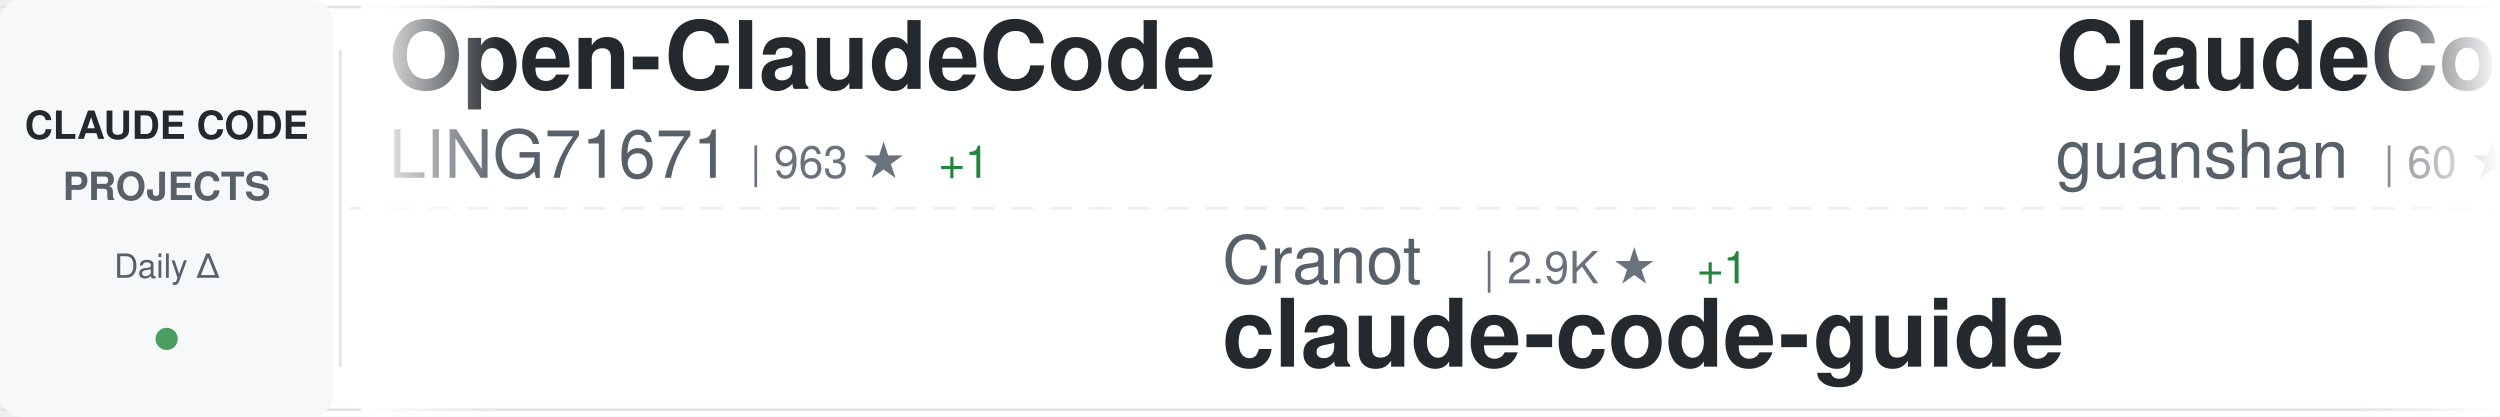
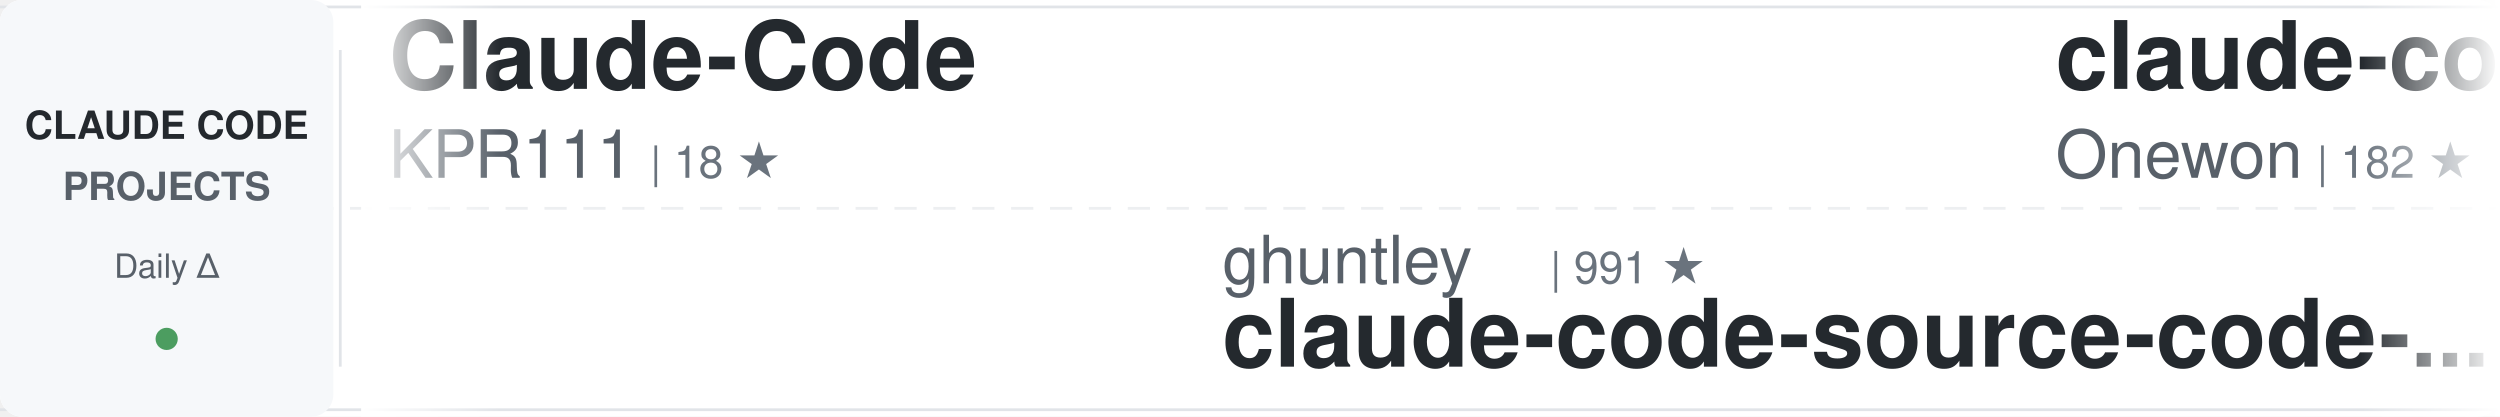
<svg xmlns="http://www.w3.org/2000/svg" width="900" height="150">
  <defs>
    <linearGradient id="awesomeLeftFade" x1="0%" y1="0%" x2="100%" y2="0%">
      <stop offset="0%" style="stop-color:#ffffff;stop-opacity:1" />
      <stop offset="100%" style="stop-color:#ffffff;stop-opacity:0" />
    </linearGradient>
    <linearGradient id="awesomeRightFade" x1="0%" y1="0%" x2="100%" y2="0%">
      <stop offset="0%" style="stop-color:#ffffff;stop-opacity:0" />
      <stop offset="100%" style="stop-color:#ffffff;stop-opacity:1" />
    </linearGradient>
  </defs>
  <rect width="900" height="150" fill="#ffffff" rx="8" />
  <rect x="0" y="2" width="900" height="1" fill="#e1e4e8" />
  <rect x="0" y="147" width="900" height="1" fill="#e1e4e8" />
  <line x1="0" y1="75" x2="900" y2="75" stroke="#e1e4e8" stroke-width="1" stroke-dasharray="8 6" opacity="0.6" />
  <rect x="0" y="0" width="120" height="150" fill="#f6f8fa" rx="8" />
  <text x="60" y="50" font-family="-apple-system, BlinkMacSystemFont, 'Segoe UI', Helvetica, Arial, sans-serif" font-size="14" font-weight="600" fill="#24292e" text-anchor="middle">CLAUDE CODE</text>
  <text x="60" y="72" font-family="-apple-system, BlinkMacSystemFont, 'Segoe UI', Helvetica, Arial, sans-serif" font-size="14" font-weight="600" fill="#586069" text-anchor="middle">PROJECTS</text>
  <text x="60" y="100" font-family="-apple-system, BlinkMacSystemFont, 'Segoe UI', Helvetica, Arial, sans-serif" font-size="12" font-weight="500" fill="#586069" text-anchor="middle">Daily Δ</text>
  <circle cx="60" cy="122" r="4" fill="#22863a" opacity="0.8" />
  <rect x="122" y="18" width="1" height="114" fill="#e1e4e8" />
  <clipPath id="awesomeTickerClip">
    <rect x="130" y="0" width="770" height="150" />
  </clipPath>
  <g clip-path="url(#awesomeTickerClip)">
    <g id="awesomeTickerItems">
      <animateTransform attributeName="transform" attributeType="XML" type="translate" from="0 0" to="-3000 0" dur="54s" repeatCount="indefinite" />
      <g transform="translate(0, 0)">
-         <text x="140" y="32" font-family="-apple-system, BlinkMacSystemFont, 'Segoe UI', Helvetica, Arial, sans-serif" font-size="34" font-weight="600" fill="#24292e">Open-ClaudeCode</text>
-         <text x="140" y="64" font-family="-apple-system, BlinkMacSystemFont, 'Segoe UI', Helvetica, Arial, sans-serif" font-size="24" font-weight="400" fill="#586069">LING71671</text>
-         <text x="270" y="64" font-family="-apple-system, BlinkMacSystemFont, 'Segoe UI', Helvetica, Arial, sans-serif" font-size="16" font-weight="500" fill="#6a737d">| 963 ★</text>
-         <text x="338" y="64" font-family="-apple-system, BlinkMacSystemFont, 'Segoe UI', Helvetica, Arial, sans-serif" font-size="16" font-weight="500" fill="#22863a"> +1</text>
+         <text x="140" y="32" font-family="-apple-system, BlinkMacSystemFont, 'Segoe UI', Helvetica, Arial, sans-serif" font-size="34" font-weight="600" fill="#24292e">Claude-Code</text>
+         <text x="140" y="64" font-family="-apple-system, BlinkMacSystemFont, 'Segoe UI', Helvetica, Arial, sans-serif" font-size="24" font-weight="400" fill="#586069">KPR111</text>
+         <text x="234" y="64" font-family="-apple-system, BlinkMacSystemFont, 'Segoe UI', Helvetica, Arial, sans-serif" font-size="16" font-weight="500" fill="#6a737d">| 18 ★</text>
      </g>
      <g transform="translate(300, 0)">
-         <text x="140" y="102" font-family="-apple-system, BlinkMacSystemFont, 'Segoe UI', Helvetica, Arial, sans-serif" font-size="24" font-weight="400" fill="#586069">Cranot</text>
-         <text x="234" y="102" font-family="-apple-system, BlinkMacSystemFont, 'Segoe UI', Helvetica, Arial, sans-serif" font-size="16" font-weight="500" fill="#6a737d">| 2.9K ★</text>
-         <text x="311" y="102" font-family="-apple-system, BlinkMacSystemFont, 'Segoe UI', Helvetica, Arial, sans-serif" font-size="16" font-weight="500" fill="#22863a"> +1</text>
-         <text x="140" y="132" font-family="-apple-system, BlinkMacSystemFont, 'Segoe UI', Helvetica, Arial, sans-serif" font-size="34" font-weight="600" fill="#24292e">claude-code-guide</text>
+         <text x="140" y="102" font-family="-apple-system, BlinkMacSystemFont, 'Segoe UI', Helvetica, Arial, sans-serif" font-size="24" font-weight="400" fill="#586069">ghuntley</text>
+         <text x="258" y="102" font-family="-apple-system, BlinkMacSystemFont, 'Segoe UI', Helvetica, Arial, sans-serif" font-size="16" font-weight="500" fill="#6a737d">| 991 ★</text>
+         <text x="140" y="132" font-family="-apple-system, BlinkMacSystemFont, 'Segoe UI', Helvetica, Arial, sans-serif" font-size="34" font-weight="600" fill="#24292e">claude-code-source-code-...</text>
      </g>
      <g transform="translate(600, 0)">
-         <text x="140" y="32" font-family="-apple-system, BlinkMacSystemFont, 'Segoe UI', Helvetica, Arial, sans-serif" font-size="34" font-weight="600" fill="#24292e">ClaudeCode</text>
-         <text x="140" y="64" font-family="-apple-system, BlinkMacSystemFont, 'Segoe UI', Helvetica, Arial, sans-serif" font-size="24" font-weight="400" fill="#586069">guanshan</text>
-         <text x="258" y="64" font-family="-apple-system, BlinkMacSystemFont, 'Segoe UI', Helvetica, Arial, sans-serif" font-size="16" font-weight="500" fill="#6a737d">| 60 ★</text>
+         <text x="140" y="32" font-family="-apple-system, BlinkMacSystemFont, 'Segoe UI', Helvetica, Arial, sans-serif" font-size="34" font-weight="600" fill="#24292e">claude-code</text>
+         <text x="140" y="64" font-family="-apple-system, BlinkMacSystemFont, 'Segoe UI', Helvetica, Arial, sans-serif" font-size="24" font-weight="400" fill="#586069">Onewon</text>
+         <text x="234" y="64" font-family="-apple-system, BlinkMacSystemFont, 'Segoe UI', Helvetica, Arial, sans-serif" font-size="16" font-weight="500" fill="#6a737d">| 182 ★</text>
      </g>
      <g transform="translate(900, 0)">
-         <text x="140" y="102" font-family="-apple-system, BlinkMacSystemFont, 'Segoe UI', Helvetica, Arial, sans-serif" font-size="24" font-weight="400" fill="#586069">techjarves</text>
-         <text x="282" y="102" font-family="-apple-system, BlinkMacSystemFont, 'Segoe UI', Helvetica, Arial, sans-serif" font-size="16" font-weight="500" fill="#6a737d">| 1.6K ★</text>
-         <text x="359" y="102" font-family="-apple-system, BlinkMacSystemFont, 'Segoe UI', Helvetica, Arial, sans-serif" font-size="16" font-weight="500" fill="#22863a"> +1</text>
-         <text x="140" y="132" font-family="-apple-system, BlinkMacSystemFont, 'Segoe UI', Helvetica, Arial, sans-serif" font-size="34" font-weight="600" fill="#24292e">ClaudeCode-Portable</text>
+         <text x="140" y="102" font-family="-apple-system, BlinkMacSystemFont, 'Segoe UI', Helvetica, Arial, sans-serif" font-size="24" font-weight="400" fill="#586069">frankbria</text>
+         <text x="270" y="102" font-family="-apple-system, BlinkMacSystemFont, 'Segoe UI', Helvetica, Arial, sans-serif" font-size="16" font-weight="500" fill="#6a737d">| 9.7K ★</text>
+         <text x="347" y="102" font-family="-apple-system, BlinkMacSystemFont, 'Segoe UI', Helvetica, Arial, sans-serif" font-size="16" font-weight="500" fill="#22863a"> +1</text>
+         <text x="140" y="132" font-family="-apple-system, BlinkMacSystemFont, 'Segoe UI', Helvetica, Arial, sans-serif" font-size="34" font-weight="600" fill="#24292e">ralph-claude-code</text>
      </g>
      <g transform="translate(1200, 0)">
-         <text x="140" y="32" font-family="-apple-system, BlinkMacSystemFont, 'Segoe UI', Helvetica, Arial, sans-serif" font-size="34" font-weight="600" fill="#24292e">system_prompts_leaks</text>
-         <text x="140" y="64" font-family="-apple-system, BlinkMacSystemFont, 'Segoe UI', Helvetica, Arial, sans-serif" font-size="24" font-weight="400" fill="#586069">asgeirtj</text>
-         <text x="258" y="64" font-family="-apple-system, BlinkMacSystemFont, 'Segoe UI', Helvetica, Arial, sans-serif" font-size="16" font-weight="500" fill="#6a737d">| 69.4K ★</text>
-         <text x="344" y="64" font-family="-apple-system, BlinkMacSystemFont, 'Segoe UI', Helvetica, Arial, sans-serif" font-size="16" font-weight="500" fill="#22863a"> +9</text>
+         <text x="140" y="32" font-family="-apple-system, BlinkMacSystemFont, 'Segoe UI', Helvetica, Arial, sans-serif" font-size="34" font-weight="600" fill="#24292e">free-claude-code</text>
+         <text x="140" y="64" font-family="-apple-system, BlinkMacSystemFont, 'Segoe UI', Helvetica, Arial, sans-serif" font-size="24" font-weight="400" fill="#586069">Alishahryar1</text>
+         <text x="306" y="64" font-family="-apple-system, BlinkMacSystemFont, 'Segoe UI', Helvetica, Arial, sans-serif" font-size="16" font-weight="500" fill="#6a737d">| 58.0K ★</text>
+         <text x="392" y="64" font-family="-apple-system, BlinkMacSystemFont, 'Segoe UI', Helvetica, Arial, sans-serif" font-size="16" font-weight="500" fill="#22863a"> +132</text>
      </g>
      <g transform="translate(1500, 0)">
-         <text x="140" y="102" font-family="-apple-system, BlinkMacSystemFont, 'Segoe UI', Helvetica, Arial, sans-serif" font-size="24" font-weight="400" fill="#586069">Donchitos</text>
-         <text x="270" y="102" font-family="-apple-system, BlinkMacSystemFont, 'Segoe UI', Helvetica, Arial, sans-serif" font-size="16" font-weight="500" fill="#6a737d">| 26.2K ★</text>
-         <text x="356" y="102" font-family="-apple-system, BlinkMacSystemFont, 'Segoe UI', Helvetica, Arial, sans-serif" font-size="16" font-weight="500" fill="#22863a"> +36</text>
-         <text x="140" y="132" font-family="-apple-system, BlinkMacSystemFont, 'Segoe UI', Helvetica, Arial, sans-serif" font-size="34" font-weight="600" fill="#24292e">Claude-Code-Game-Studios</text>
+         <text x="140" y="102" font-family="-apple-system, BlinkMacSystemFont, 'Segoe UI', Helvetica, Arial, sans-serif" font-size="24" font-weight="400" fill="#586069">OneRedOak</text>
+         <text x="270" y="102" font-family="-apple-system, BlinkMacSystemFont, 'Segoe UI', Helvetica, Arial, sans-serif" font-size="16" font-weight="500" fill="#6a737d">| 3.9K ★</text>
+         <text x="140" y="132" font-family="-apple-system, BlinkMacSystemFont, 'Segoe UI', Helvetica, Arial, sans-serif" font-size="34" font-weight="600" fill="#24292e">claude-code-workflows</text>
      </g>
      <g transform="translate(1800, 0)">
-         <text x="140" y="32" font-family="-apple-system, BlinkMacSystemFont, 'Segoe UI', Helvetica, Arial, sans-serif" font-size="34" font-weight="600" fill="#24292e">edmunds-claude-code</text>
-         <text x="140" y="64" font-family="-apple-system, BlinkMacSystemFont, 'Segoe UI', Helvetica, Arial, sans-serif" font-size="24" font-weight="400" fill="#586069">edmund-io</text>
-         <text x="270" y="64" font-family="-apple-system, BlinkMacSystemFont, 'Segoe UI', Helvetica, Arial, sans-serif" font-size="16" font-weight="500" fill="#6a737d">| 1.5K ★</text>
+         <text x="140" y="32" font-family="-apple-system, BlinkMacSystemFont, 'Segoe UI', Helvetica, Arial, sans-serif" font-size="34" font-weight="600" fill="#24292e">ClaudeCodeAgents</text>
+         <text x="140" y="64" font-family="-apple-system, BlinkMacSystemFont, 'Segoe UI', Helvetica, Arial, sans-serif" font-size="24" font-weight="400" fill="#586069">darcyegb</text>
+         <text x="258" y="64" font-family="-apple-system, BlinkMacSystemFont, 'Segoe UI', Helvetica, Arial, sans-serif" font-size="16" font-weight="500" fill="#6a737d">| 773 ★</text>
      </g>
      <g transform="translate(2100, 0)">
-         <text x="140" y="102" font-family="-apple-system, BlinkMacSystemFont, 'Segoe UI', Helvetica, Arial, sans-serif" font-size="24" font-weight="400" fill="#586069">Yuyz0112</text>
-         <text x="258" y="102" font-family="-apple-system, BlinkMacSystemFont, 'Segoe UI', Helvetica, Arial, sans-serif" font-size="16" font-weight="500" fill="#6a737d">| 2.4K ★</text>
-         <text x="140" y="132" font-family="-apple-system, BlinkMacSystemFont, 'Segoe UI', Helvetica, Arial, sans-serif" font-size="34" font-weight="600" fill="#24292e">claude-code-reverse</text>
+         <text x="140" y="102" font-family="-apple-system, BlinkMacSystemFont, 'Segoe UI', Helvetica, Arial, sans-serif" font-size="24" font-weight="400" fill="#586069">musistudio</text>
+         <text x="282" y="102" font-family="-apple-system, BlinkMacSystemFont, 'Segoe UI', Helvetica, Arial, sans-serif" font-size="16" font-weight="500" fill="#6a737d">| 37.6K ★</text>
+         <text x="368" y="102" font-family="-apple-system, BlinkMacSystemFont, 'Segoe UI', Helvetica, Arial, sans-serif" font-size="16" font-weight="500" fill="#22863a"> +2</text>
+         <text x="140" y="132" font-family="-apple-system, BlinkMacSystemFont, 'Segoe UI', Helvetica, Arial, sans-serif" font-size="34" font-weight="600" fill="#24292e">claude-code-router</text>
      </g>
      <g transform="translate(2400, 0)">
-         <text x="140" y="32" font-family="-apple-system, BlinkMacSystemFont, 'Segoe UI', Helvetica, Arial, sans-serif" font-size="34" font-weight="600" fill="#24292e">awesome-claude-code</text>
-         <text x="140" y="64" font-family="-apple-system, BlinkMacSystemFont, 'Segoe UI', Helvetica, Arial, sans-serif" font-size="24" font-weight="400" fill="#586069">jqueryscript</text>
-         <text x="306" y="64" font-family="-apple-system, BlinkMacSystemFont, 'Segoe UI', Helvetica, Arial, sans-serif" font-size="16" font-weight="500" fill="#6a737d">| 527 ★</text>
-         <text x="374" y="64" font-family="-apple-system, BlinkMacSystemFont, 'Segoe UI', Helvetica, Arial, sans-serif" font-size="16" font-weight="500" fill="#22863a"> +1</text>
+         <text x="140" y="32" font-family="-apple-system, BlinkMacSystemFont, 'Segoe UI', Helvetica, Arial, sans-serif" font-size="34" font-weight="600" fill="#24292e">claude-code-best-practic...</text>
+         <text x="140" y="64" font-family="-apple-system, BlinkMacSystemFont, 'Segoe UI', Helvetica, Arial, sans-serif" font-size="24" font-weight="400" fill="#586069">shanraisshan</text>
+         <text x="306" y="64" font-family="-apple-system, BlinkMacSystemFont, 'Segoe UI', Helvetica, Arial, sans-serif" font-size="16" font-weight="500" fill="#6a737d">| 67.4K ★</text>
+         <text x="392" y="64" font-family="-apple-system, BlinkMacSystemFont, 'Segoe UI', Helvetica, Arial, sans-serif" font-size="16" font-weight="500" fill="#22863a"> +13</text>
      </g>
      <g transform="translate(2700, 0)">
-         <text x="140" y="102" font-family="-apple-system, BlinkMacSystemFont, 'Segoe UI', Helvetica, Arial, sans-serif" font-size="24" font-weight="400" fill="#586069">777genius</text>
-         <text x="270" y="102" font-family="-apple-system, BlinkMacSystemFont, 'Segoe UI', Helvetica, Arial, sans-serif" font-size="16" font-weight="500" fill="#6a737d">| 935 ★</text>
-         <text x="140" y="132" font-family="-apple-system, BlinkMacSystemFont, 'Segoe UI', Helvetica, Arial, sans-serif" font-size="34" font-weight="600" fill="#24292e">claude-code-source-code</text>
+         <text x="140" y="102" font-family="-apple-system, BlinkMacSystemFont, 'Segoe UI', Helvetica, Arial, sans-serif" font-size="24" font-weight="400" fill="#586069">Yeachan-Heo</text>
+         <text x="294" y="102" font-family="-apple-system, BlinkMacSystemFont, 'Segoe UI', Helvetica, Arial, sans-serif" font-size="16" font-weight="500" fill="#6a737d">| 39.8K ★</text>
+         <text x="380" y="102" font-family="-apple-system, BlinkMacSystemFont, 'Segoe UI', Helvetica, Arial, sans-serif" font-size="16" font-weight="500" fill="#22863a"> +5</text>
+         <text x="140" y="132" font-family="-apple-system, BlinkMacSystemFont, 'Segoe UI', Helvetica, Arial, sans-serif" font-size="34" font-weight="600" fill="#24292e">oh-my-claudecode</text>
      </g>
      <g transform="translate(3000, 0)">
-         <text x="140" y="32" font-family="-apple-system, BlinkMacSystemFont, 'Segoe UI', Helvetica, Arial, sans-serif" font-size="34" font-weight="600" fill="#24292e">Open-ClaudeCode</text>
-         <text x="140" y="64" font-family="-apple-system, BlinkMacSystemFont, 'Segoe UI', Helvetica, Arial, sans-serif" font-size="24" font-weight="400" fill="#586069">LING71671</text>
-         <text x="270" y="64" font-family="-apple-system, BlinkMacSystemFont, 'Segoe UI', Helvetica, Arial, sans-serif" font-size="16" font-weight="500" fill="#6a737d">| 963 ★</text>
-         <text x="338" y="64" font-family="-apple-system, BlinkMacSystemFont, 'Segoe UI', Helvetica, Arial, sans-serif" font-size="16" font-weight="500" fill="#22863a"> +1</text>
+         <text x="140" y="32" font-family="-apple-system, BlinkMacSystemFont, 'Segoe UI', Helvetica, Arial, sans-serif" font-size="34" font-weight="600" fill="#24292e">Claude-Code</text>
+         <text x="140" y="64" font-family="-apple-system, BlinkMacSystemFont, 'Segoe UI', Helvetica, Arial, sans-serif" font-size="24" font-weight="400" fill="#586069">KPR111</text>
+         <text x="234" y="64" font-family="-apple-system, BlinkMacSystemFont, 'Segoe UI', Helvetica, Arial, sans-serif" font-size="16" font-weight="500" fill="#6a737d">| 18 ★</text>
      </g>
      <g transform="translate(3300, 0)">
-         <text x="140" y="102" font-family="-apple-system, BlinkMacSystemFont, 'Segoe UI', Helvetica, Arial, sans-serif" font-size="24" font-weight="400" fill="#586069">Cranot</text>
-         <text x="234" y="102" font-family="-apple-system, BlinkMacSystemFont, 'Segoe UI', Helvetica, Arial, sans-serif" font-size="16" font-weight="500" fill="#6a737d">| 2.9K ★</text>
-         <text x="311" y="102" font-family="-apple-system, BlinkMacSystemFont, 'Segoe UI', Helvetica, Arial, sans-serif" font-size="16" font-weight="500" fill="#22863a"> +1</text>
-         <text x="140" y="132" font-family="-apple-system, BlinkMacSystemFont, 'Segoe UI', Helvetica, Arial, sans-serif" font-size="34" font-weight="600" fill="#24292e">claude-code-guide</text>
+         <text x="140" y="102" font-family="-apple-system, BlinkMacSystemFont, 'Segoe UI', Helvetica, Arial, sans-serif" font-size="24" font-weight="400" fill="#586069">ghuntley</text>
+         <text x="258" y="102" font-family="-apple-system, BlinkMacSystemFont, 'Segoe UI', Helvetica, Arial, sans-serif" font-size="16" font-weight="500" fill="#6a737d">| 991 ★</text>
+         <text x="140" y="132" font-family="-apple-system, BlinkMacSystemFont, 'Segoe UI', Helvetica, Arial, sans-serif" font-size="34" font-weight="600" fill="#24292e">claude-code-source-code-...</text>
      </g>
      <g transform="translate(3600, 0)">
-         <text x="140" y="32" font-family="-apple-system, BlinkMacSystemFont, 'Segoe UI', Helvetica, Arial, sans-serif" font-size="34" font-weight="600" fill="#24292e">ClaudeCode</text>
-         <text x="140" y="64" font-family="-apple-system, BlinkMacSystemFont, 'Segoe UI', Helvetica, Arial, sans-serif" font-size="24" font-weight="400" fill="#586069">guanshan</text>
-         <text x="258" y="64" font-family="-apple-system, BlinkMacSystemFont, 'Segoe UI', Helvetica, Arial, sans-serif" font-size="16" font-weight="500" fill="#6a737d">| 60 ★</text>
+         <text x="140" y="32" font-family="-apple-system, BlinkMacSystemFont, 'Segoe UI', Helvetica, Arial, sans-serif" font-size="34" font-weight="600" fill="#24292e">claude-code</text>
+         <text x="140" y="64" font-family="-apple-system, BlinkMacSystemFont, 'Segoe UI', Helvetica, Arial, sans-serif" font-size="24" font-weight="400" fill="#586069">Onewon</text>
+         <text x="234" y="64" font-family="-apple-system, BlinkMacSystemFont, 'Segoe UI', Helvetica, Arial, sans-serif" font-size="16" font-weight="500" fill="#6a737d">| 182 ★</text>
      </g>
      <g transform="translate(3900, 0)">
-         <text x="140" y="102" font-family="-apple-system, BlinkMacSystemFont, 'Segoe UI', Helvetica, Arial, sans-serif" font-size="24" font-weight="400" fill="#586069">techjarves</text>
-         <text x="282" y="102" font-family="-apple-system, BlinkMacSystemFont, 'Segoe UI', Helvetica, Arial, sans-serif" font-size="16" font-weight="500" fill="#6a737d">| 1.6K ★</text>
-         <text x="359" y="102" font-family="-apple-system, BlinkMacSystemFont, 'Segoe UI', Helvetica, Arial, sans-serif" font-size="16" font-weight="500" fill="#22863a"> +1</text>
-         <text x="140" y="132" font-family="-apple-system, BlinkMacSystemFont, 'Segoe UI', Helvetica, Arial, sans-serif" font-size="34" font-weight="600" fill="#24292e">ClaudeCode-Portable</text>
+         <text x="140" y="102" font-family="-apple-system, BlinkMacSystemFont, 'Segoe UI', Helvetica, Arial, sans-serif" font-size="24" font-weight="400" fill="#586069">frankbria</text>
+         <text x="270" y="102" font-family="-apple-system, BlinkMacSystemFont, 'Segoe UI', Helvetica, Arial, sans-serif" font-size="16" font-weight="500" fill="#6a737d">| 9.7K ★</text>
+         <text x="347" y="102" font-family="-apple-system, BlinkMacSystemFont, 'Segoe UI', Helvetica, Arial, sans-serif" font-size="16" font-weight="500" fill="#22863a"> +1</text>
+         <text x="140" y="132" font-family="-apple-system, BlinkMacSystemFont, 'Segoe UI', Helvetica, Arial, sans-serif" font-size="34" font-weight="600" fill="#24292e">ralph-claude-code</text>
      </g>
    </g>
  </g>
  <rect x="130" y="0" width="50" height="150" fill="url(#awesomeLeftFade)" />
  <rect x="850" y="0" width="50" height="150" fill="url(#awesomeRightFade)" />
</svg>
